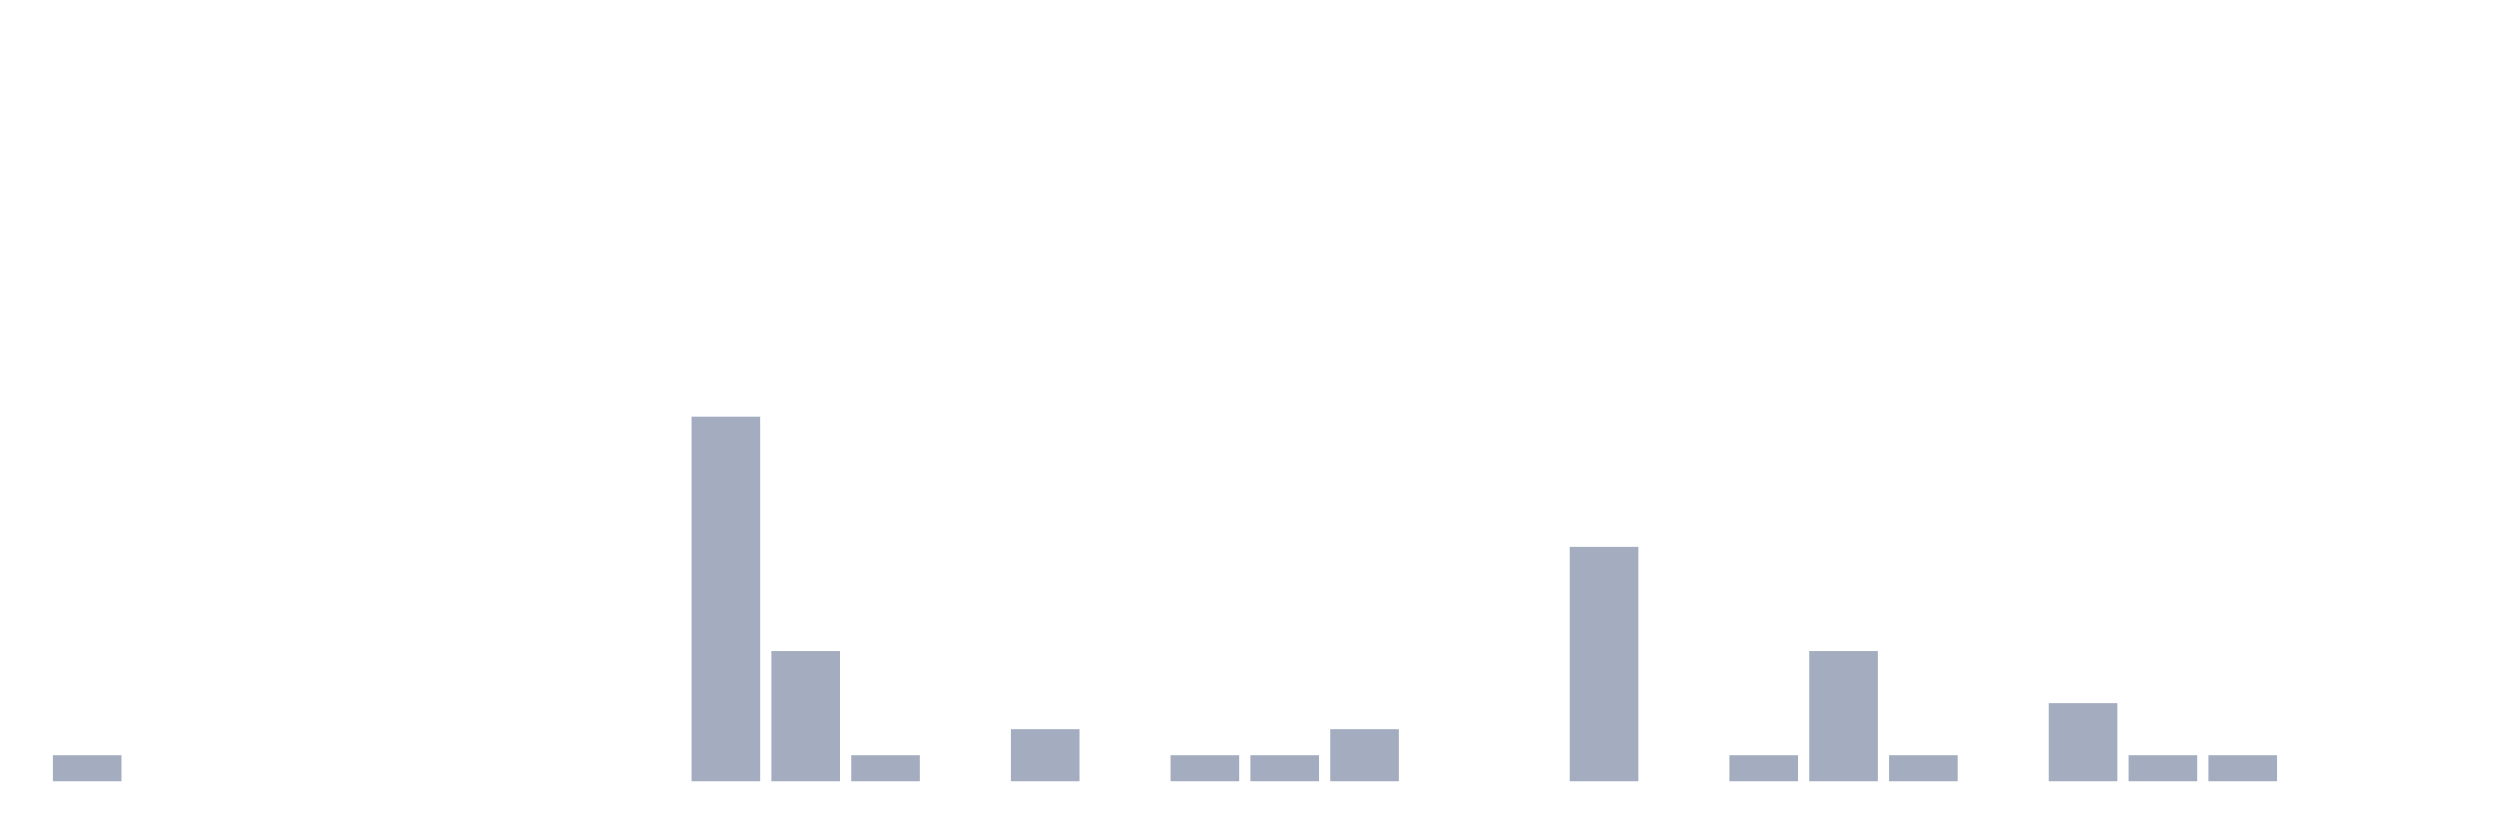
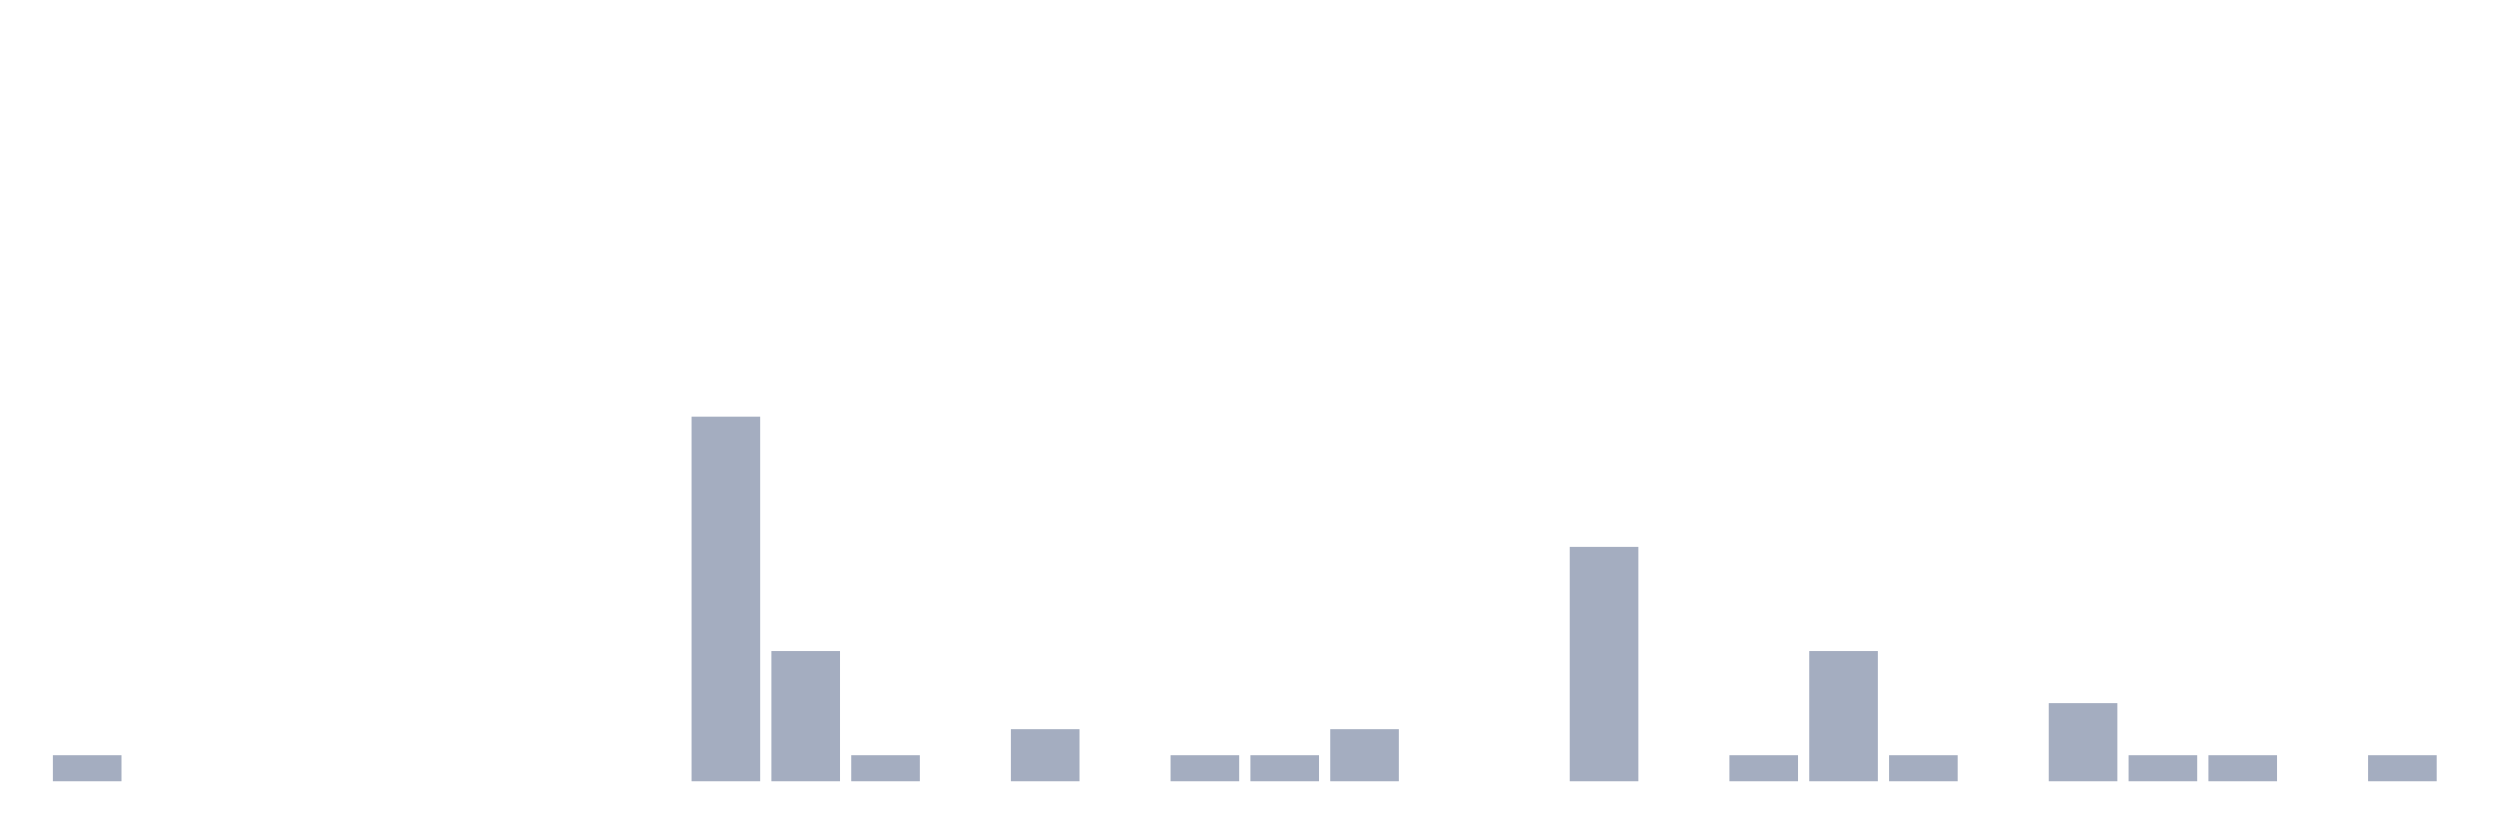
<svg xmlns="http://www.w3.org/2000/svg" viewBox="0 0 480 160">
  <g transform="translate(10,10)">
    <rect class="bar" x="0.153" width="13.175" y="135" height="5" fill="rgb(164,173,192)" />
    <rect class="bar" x="15.482" width="13.175" y="140" height="0" fill="rgb(164,173,192)" />
    <rect class="bar" x="30.81" width="13.175" y="140" height="0" fill="rgb(164,173,192)" />
    <rect class="bar" x="46.138" width="13.175" y="140" height="0" fill="rgb(164,173,192)" />
    <rect class="bar" x="61.466" width="13.175" y="140" height="0" fill="rgb(164,173,192)" />
    <rect class="bar" x="76.794" width="13.175" y="140" height="0" fill="rgb(164,173,192)" />
    <rect class="bar" x="92.123" width="13.175" y="140" height="0" fill="rgb(164,173,192)" />
    <rect class="bar" x="107.451" width="13.175" y="140" height="0" fill="rgb(164,173,192)" />
    <rect class="bar" x="122.779" width="13.175" y="70" height="70" fill="rgb(164,173,192)" />
    <rect class="bar" x="138.107" width="13.175" y="115" height="25" fill="rgb(164,173,192)" />
    <rect class="bar" x="153.436" width="13.175" y="135" height="5" fill="rgb(164,173,192)" />
    <rect class="bar" x="168.764" width="13.175" y="140" height="0" fill="rgb(164,173,192)" />
    <rect class="bar" x="184.092" width="13.175" y="130" height="10" fill="rgb(164,173,192)" />
    <rect class="bar" x="199.42" width="13.175" y="140" height="0" fill="rgb(164,173,192)" />
    <rect class="bar" x="214.748" width="13.175" y="135" height="5" fill="rgb(164,173,192)" />
    <rect class="bar" x="230.077" width="13.175" y="135" height="5" fill="rgb(164,173,192)" />
    <rect class="bar" x="245.405" width="13.175" y="130" height="10" fill="rgb(164,173,192)" />
    <rect class="bar" x="260.733" width="13.175" y="140" height="0" fill="rgb(164,173,192)" />
    <rect class="bar" x="276.061" width="13.175" y="140" height="0" fill="rgb(164,173,192)" />
    <rect class="bar" x="291.39" width="13.175" y="95" height="45" fill="rgb(164,173,192)" />
    <rect class="bar" x="306.718" width="13.175" y="140" height="0" fill="rgb(164,173,192)" />
    <rect class="bar" x="322.046" width="13.175" y="135" height="5" fill="rgb(164,173,192)" />
    <rect class="bar" x="337.374" width="13.175" y="115" height="25" fill="rgb(164,173,192)" />
    <rect class="bar" x="352.702" width="13.175" y="135" height="5" fill="rgb(164,173,192)" />
    <rect class="bar" x="368.031" width="13.175" y="140" height="0" fill="rgb(164,173,192)" />
    <rect class="bar" x="383.359" width="13.175" y="125" height="15" fill="rgb(164,173,192)" />
    <rect class="bar" x="398.687" width="13.175" y="135" height="5" fill="rgb(164,173,192)" />
    <rect class="bar" x="414.015" width="13.175" y="135" height="5" fill="rgb(164,173,192)" />
    <rect class="bar" x="429.344" width="13.175" y="140" height="0" fill="rgb(164,173,192)" />
-     <rect class="bar" x="444.672" width="13.175" y="140" height="0" fill="rgb(164,173,192)" />
+     <rect class="bar" x="444.672" width="13.175" y="135" height="5" fill="rgb(164,173,192)" />
  </g>
</svg>
